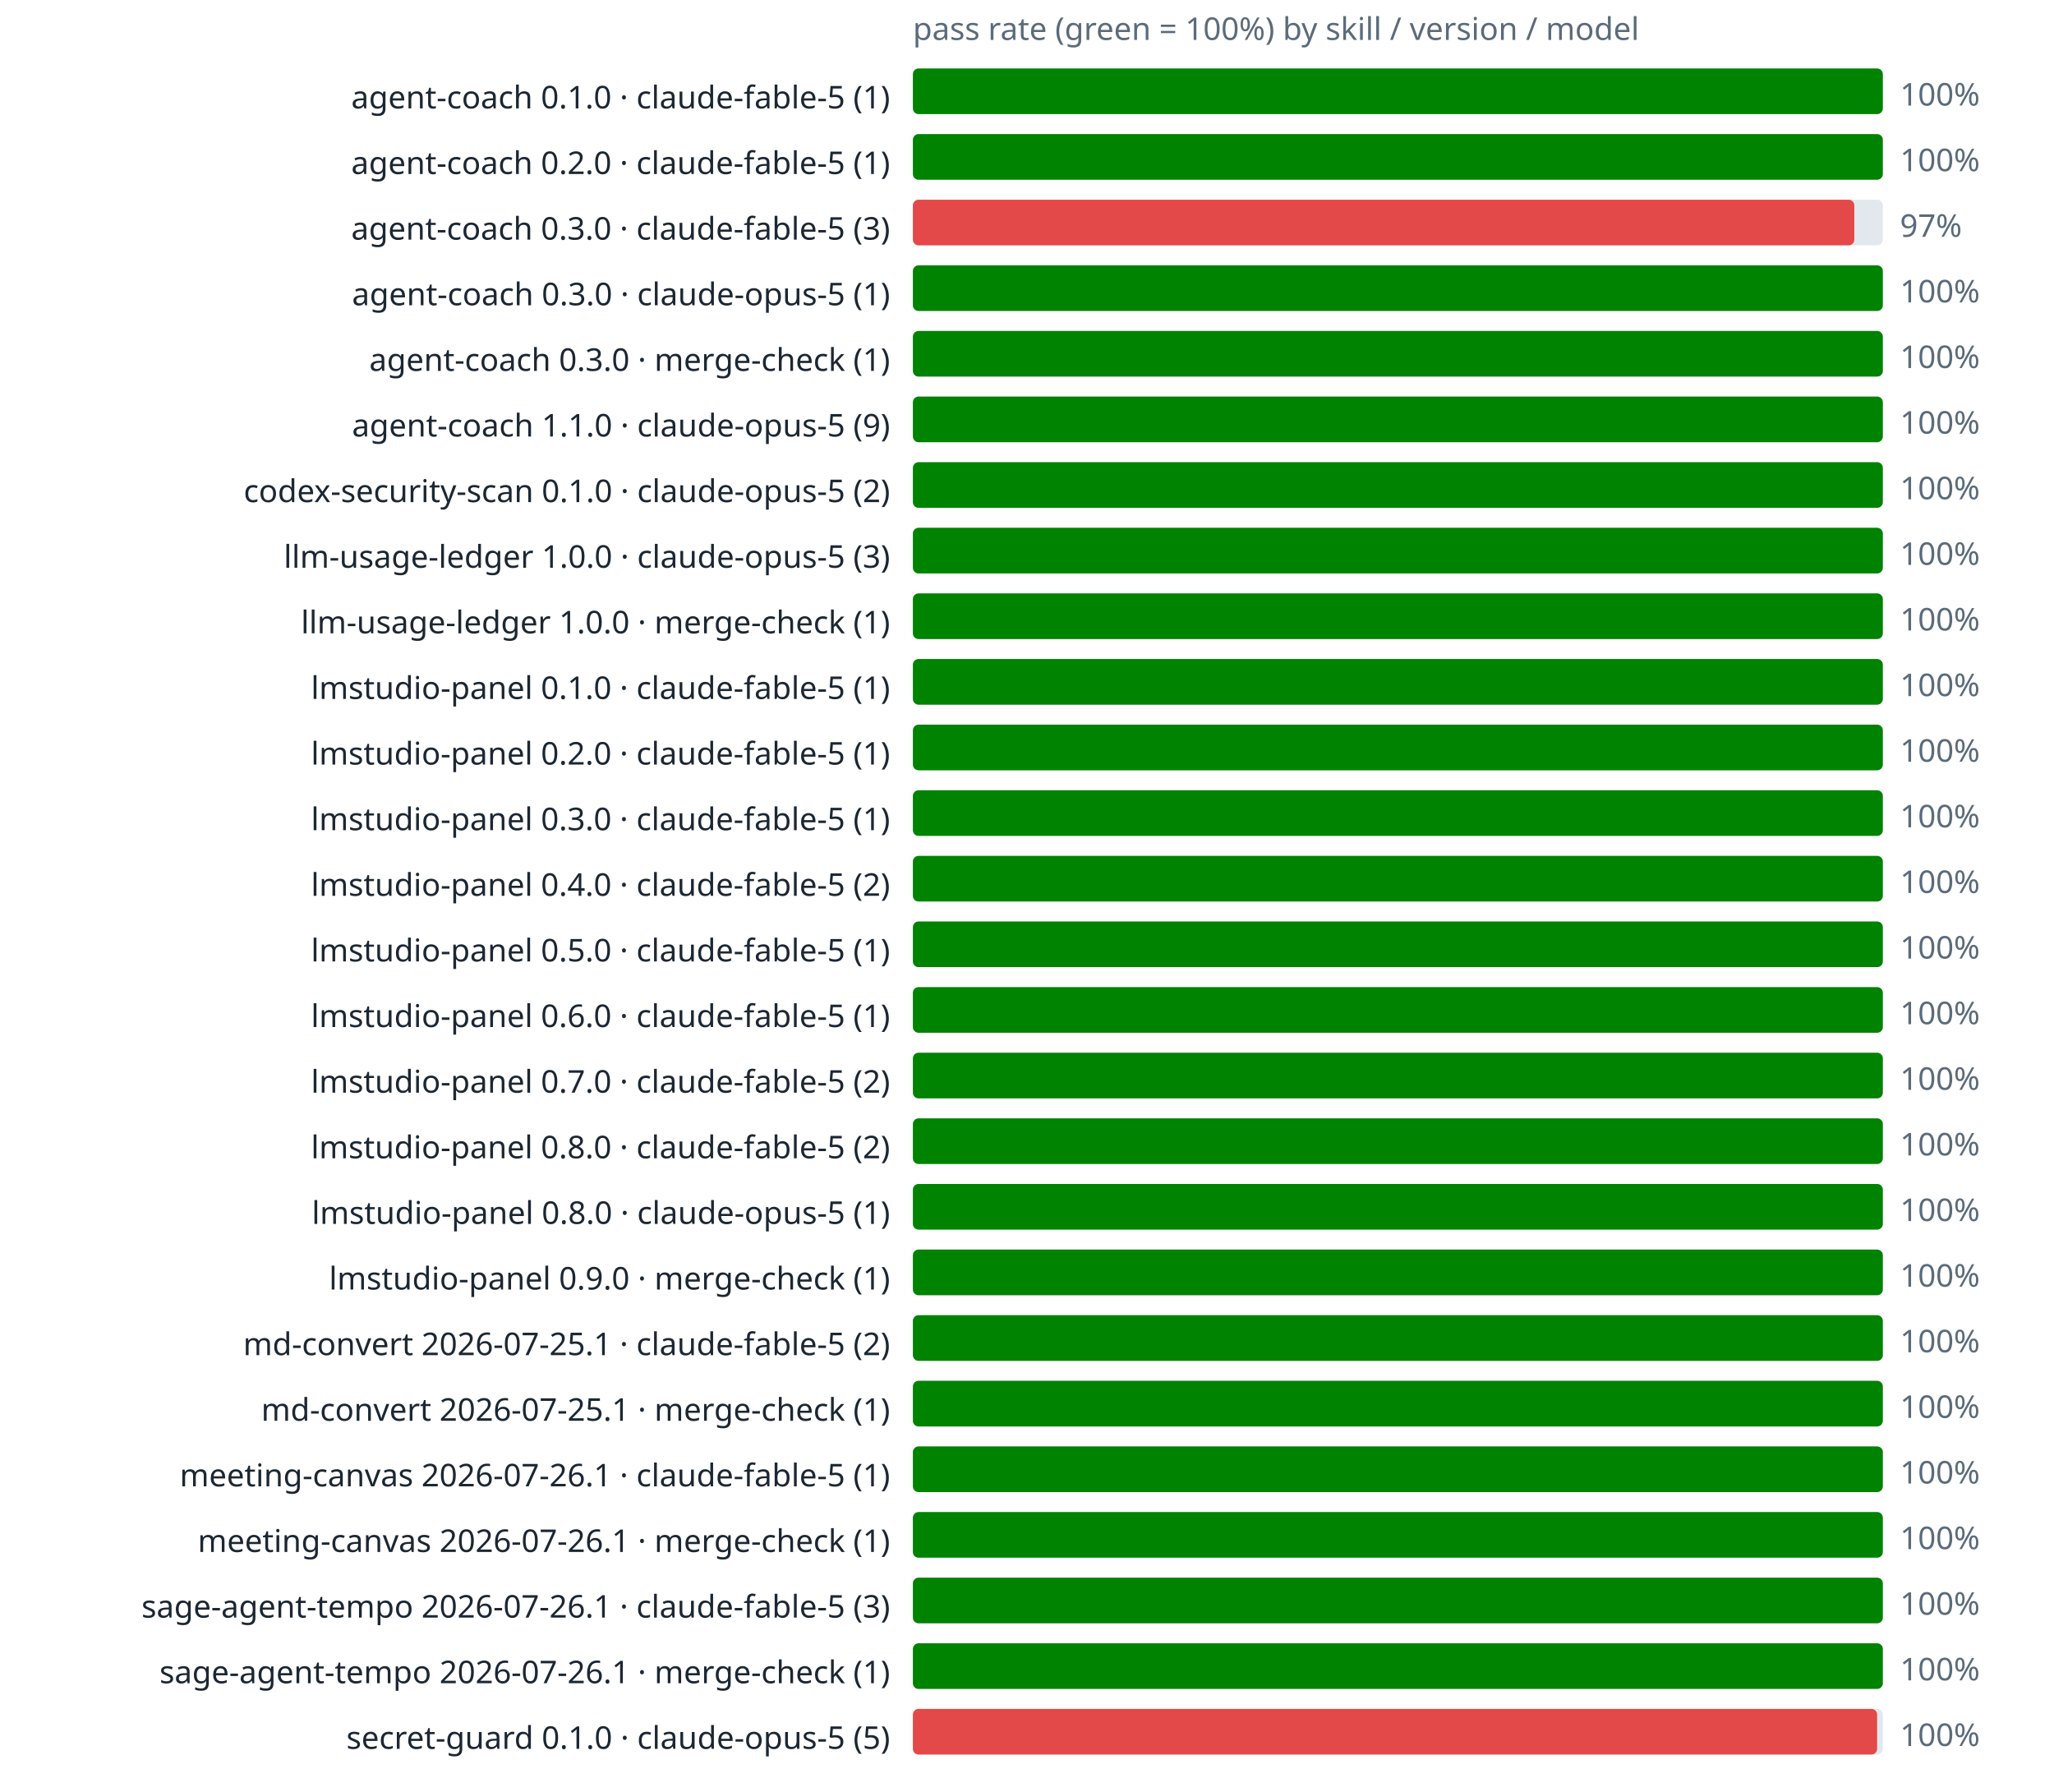
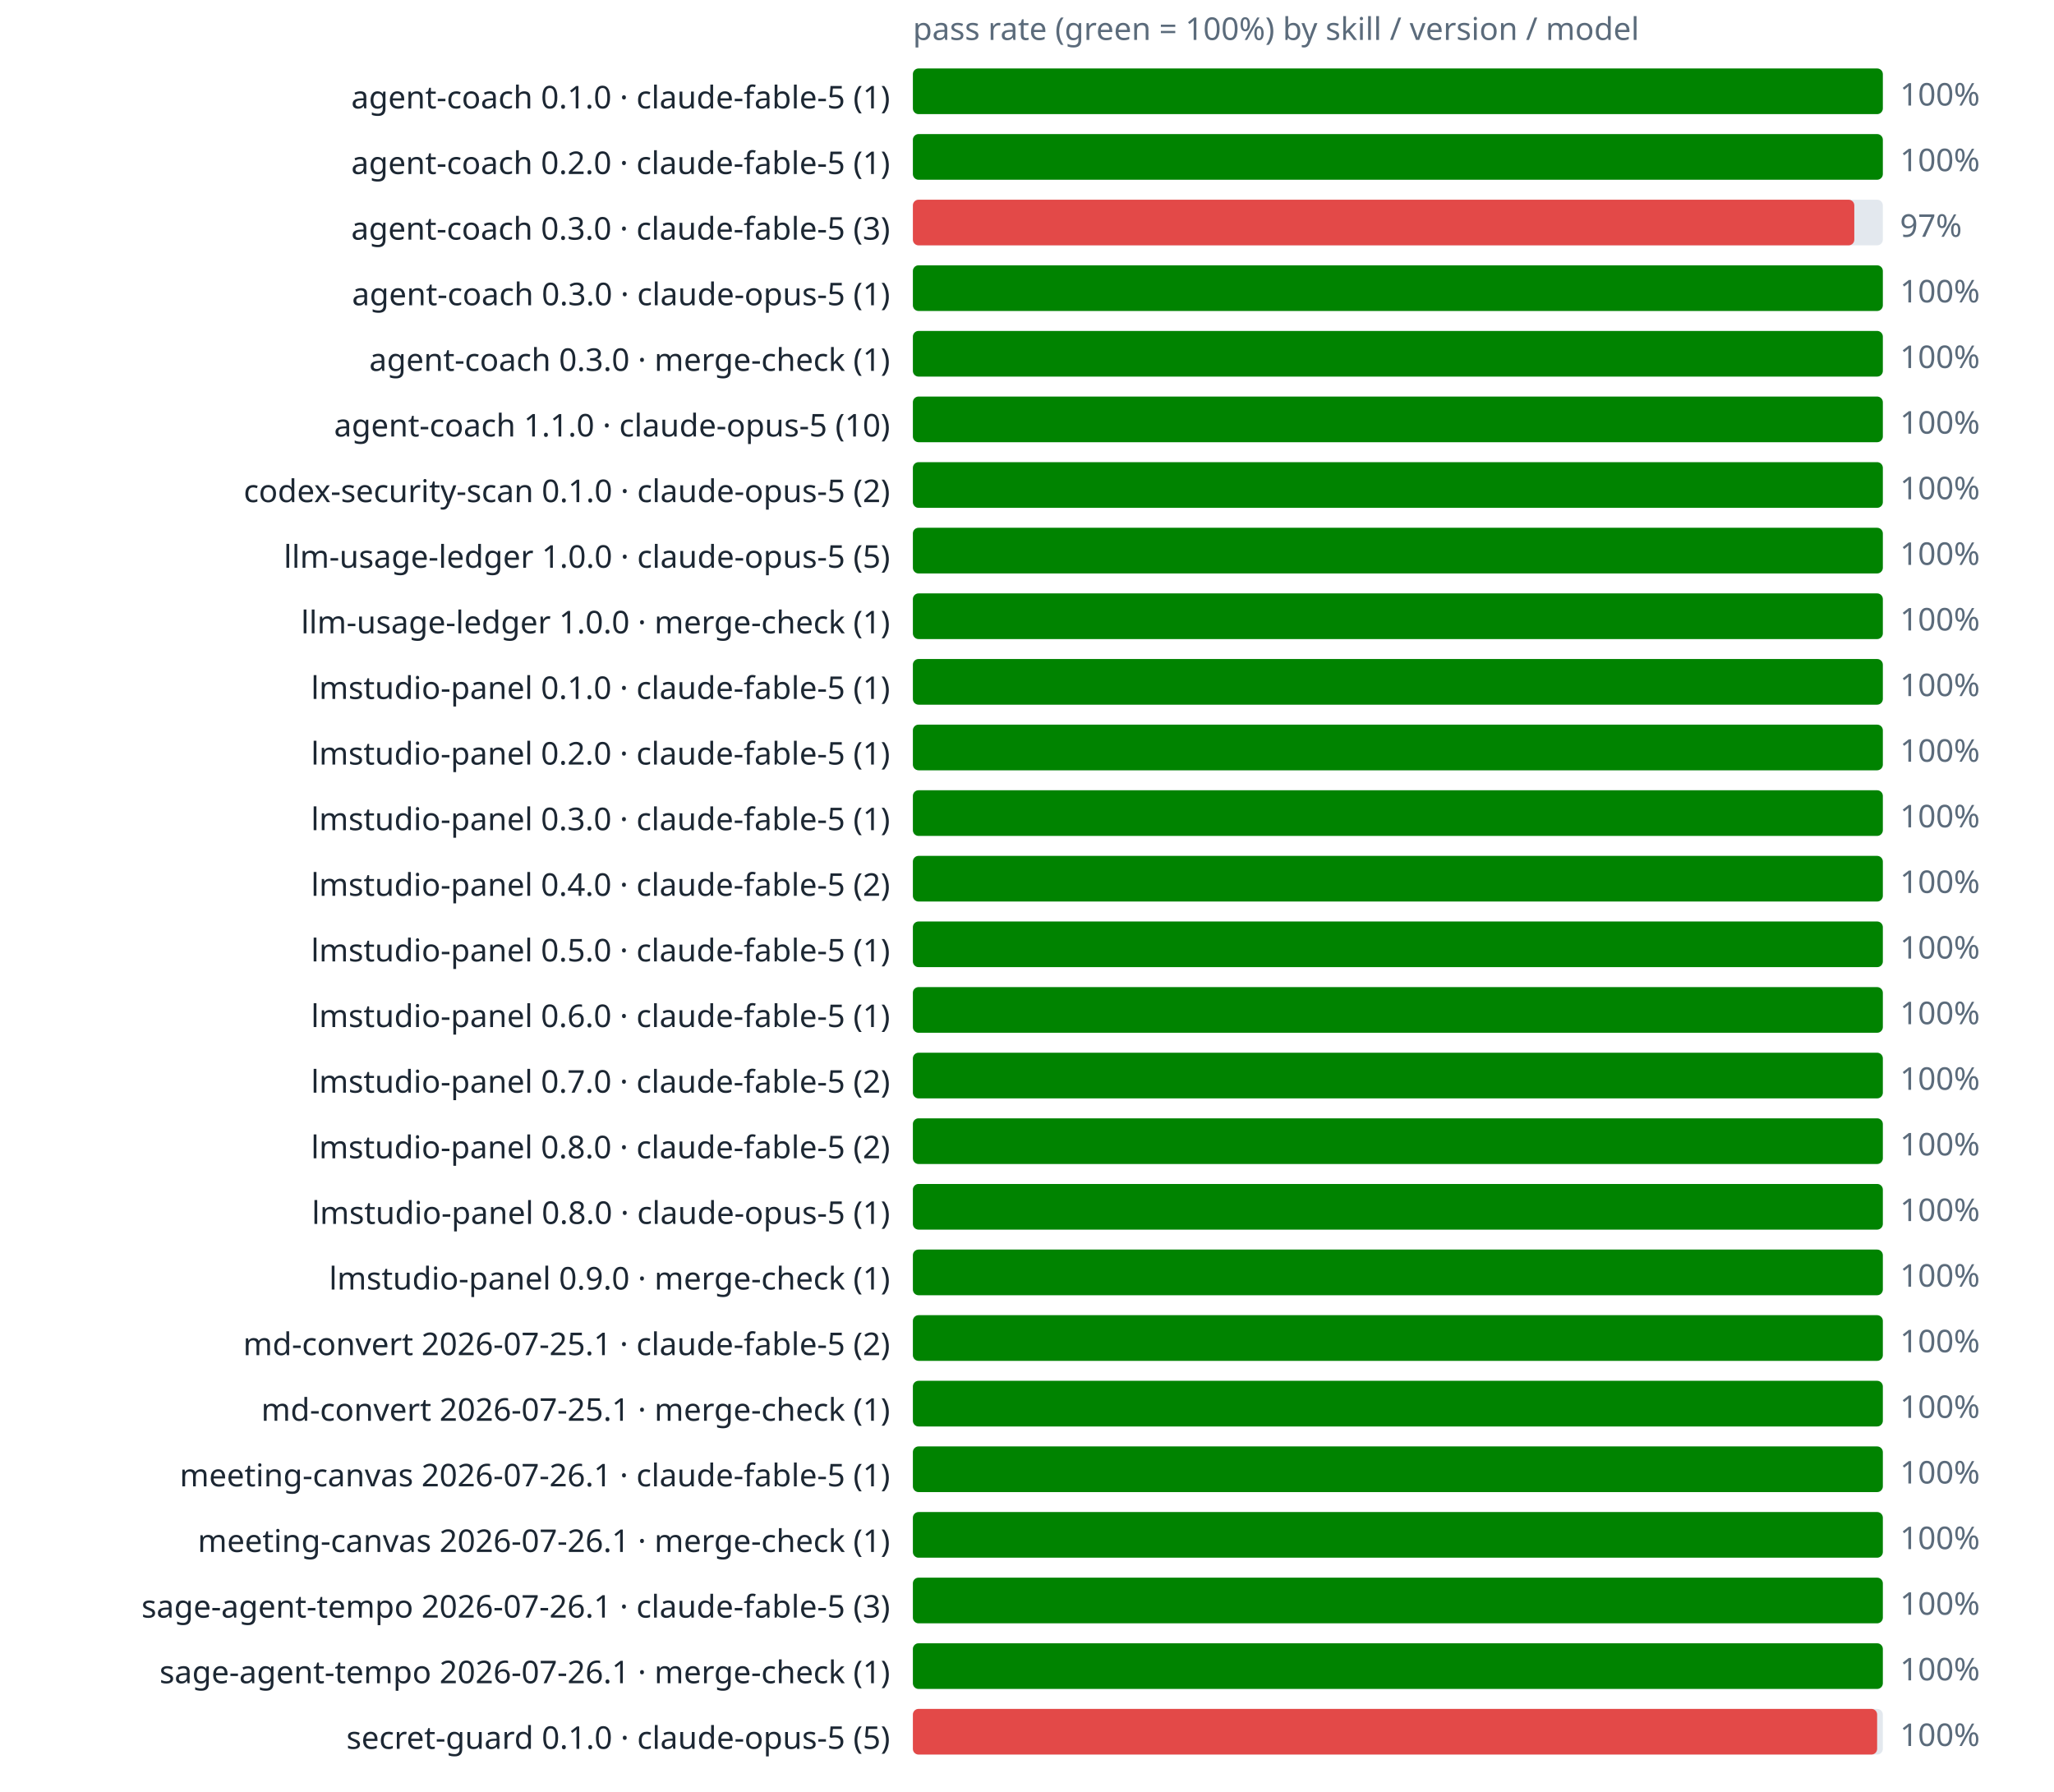
<svg xmlns="http://www.w3.org/2000/svg" viewBox="0 0 720 628" font-family="sans-serif">
  <text x="320" y="14" font-size="11" fill="#5b6b7b">pass rate (green = 100%) by skill / version / model</text>
  <text x="312" y="38" text-anchor="end" font-size="11" fill="#1c2733">agent-coach 0.1.0 · claude-fable-5 (1)</text>
  <rect x="320" y="24" width="340" height="16" rx="2" fill="#e3e8ee" />
  <rect x="320" y="24" width="340" height="16" rx="2" fill="#008300" />
  <text x="666" y="37" font-size="11" fill="#5b6b7b">100%</text>
  <text x="312" y="61" text-anchor="end" font-size="11" fill="#1c2733">agent-coach 0.2.0 · claude-fable-5 (1)</text>
  <rect x="320" y="47" width="340" height="16" rx="2" fill="#e3e8ee" />
  <rect x="320" y="47" width="340" height="16" rx="2" fill="#008300" />
  <text x="666" y="60" font-size="11" fill="#5b6b7b">100%</text>
  <text x="312" y="84" text-anchor="end" font-size="11" fill="#1c2733">agent-coach 0.3.0 · claude-fable-5 (3)</text>
  <rect x="320" y="70" width="340" height="16" rx="2" fill="#e3e8ee" />
  <rect x="320" y="70" width="330" height="16" rx="2" fill="#e34948" />
  <text x="666" y="83" font-size="11" fill="#5b6b7b">97%</text>
  <text x="312" y="107" text-anchor="end" font-size="11" fill="#1c2733">agent-coach 0.3.0 · claude-opus-5 (1)</text>
  <rect x="320" y="93" width="340" height="16" rx="2" fill="#e3e8ee" />
  <rect x="320" y="93" width="340" height="16" rx="2" fill="#008300" />
  <text x="666" y="106" font-size="11" fill="#5b6b7b">100%</text>
  <text x="312" y="130" text-anchor="end" font-size="11" fill="#1c2733">agent-coach 0.3.0 · merge-check (1)</text>
  <rect x="320" y="116" width="340" height="16" rx="2" fill="#e3e8ee" />
  <rect x="320" y="116" width="340" height="16" rx="2" fill="#008300" />
  <text x="666" y="129" font-size="11" fill="#5b6b7b">100%</text>
-   <text x="312" y="153" text-anchor="end" font-size="11" fill="#1c2733">agent-coach 1.1.0 · claude-opus-5 (9)</text>
+   <text x="312" y="153" text-anchor="end" font-size="11" fill="#1c2733">agent-coach 1.1.0 · claude-opus-5 (10)</text>
  <rect x="320" y="139" width="340" height="16" rx="2" fill="#e3e8ee" />
  <rect x="320" y="139" width="340" height="16" rx="2" fill="#008300" />
  <text x="666" y="152" font-size="11" fill="#5b6b7b">100%</text>
  <text x="312" y="176" text-anchor="end" font-size="11" fill="#1c2733">codex-security-scan 0.1.0 · claude-opus-5 (2)</text>
  <rect x="320" y="162" width="340" height="16" rx="2" fill="#e3e8ee" />
  <rect x="320" y="162" width="340" height="16" rx="2" fill="#008300" />
  <text x="666" y="175" font-size="11" fill="#5b6b7b">100%</text>
-   <text x="312" y="199" text-anchor="end" font-size="11" fill="#1c2733">llm-usage-ledger 1.0.0 · claude-opus-5 (3)</text>
+   <text x="312" y="199" text-anchor="end" font-size="11" fill="#1c2733">llm-usage-ledger 1.0.0 · claude-opus-5 (5)</text>
  <rect x="320" y="185" width="340" height="16" rx="2" fill="#e3e8ee" />
  <rect x="320" y="185" width="340" height="16" rx="2" fill="#008300" />
  <text x="666" y="198" font-size="11" fill="#5b6b7b">100%</text>
  <text x="312" y="222" text-anchor="end" font-size="11" fill="#1c2733">llm-usage-ledger 1.0.0 · merge-check (1)</text>
  <rect x="320" y="208" width="340" height="16" rx="2" fill="#e3e8ee" />
  <rect x="320" y="208" width="340" height="16" rx="2" fill="#008300" />
  <text x="666" y="221" font-size="11" fill="#5b6b7b">100%</text>
  <text x="312" y="245" text-anchor="end" font-size="11" fill="#1c2733">lmstudio-panel 0.1.0 · claude-fable-5 (1)</text>
  <rect x="320" y="231" width="340" height="16" rx="2" fill="#e3e8ee" />
  <rect x="320" y="231" width="340" height="16" rx="2" fill="#008300" />
  <text x="666" y="244" font-size="11" fill="#5b6b7b">100%</text>
  <text x="312" y="268" text-anchor="end" font-size="11" fill="#1c2733">lmstudio-panel 0.2.0 · claude-fable-5 (1)</text>
  <rect x="320" y="254" width="340" height="16" rx="2" fill="#e3e8ee" />
  <rect x="320" y="254" width="340" height="16" rx="2" fill="#008300" />
  <text x="666" y="267" font-size="11" fill="#5b6b7b">100%</text>
  <text x="312" y="291" text-anchor="end" font-size="11" fill="#1c2733">lmstudio-panel 0.3.0 · claude-fable-5 (1)</text>
  <rect x="320" y="277" width="340" height="16" rx="2" fill="#e3e8ee" />
  <rect x="320" y="277" width="340" height="16" rx="2" fill="#008300" />
  <text x="666" y="290" font-size="11" fill="#5b6b7b">100%</text>
  <text x="312" y="314" text-anchor="end" font-size="11" fill="#1c2733">lmstudio-panel 0.4.0 · claude-fable-5 (2)</text>
  <rect x="320" y="300" width="340" height="16" rx="2" fill="#e3e8ee" />
  <rect x="320" y="300" width="340" height="16" rx="2" fill="#008300" />
  <text x="666" y="313" font-size="11" fill="#5b6b7b">100%</text>
  <text x="312" y="337" text-anchor="end" font-size="11" fill="#1c2733">lmstudio-panel 0.5.0 · claude-fable-5 (1)</text>
  <rect x="320" y="323" width="340" height="16" rx="2" fill="#e3e8ee" />
  <rect x="320" y="323" width="340" height="16" rx="2" fill="#008300" />
  <text x="666" y="336" font-size="11" fill="#5b6b7b">100%</text>
  <text x="312" y="360" text-anchor="end" font-size="11" fill="#1c2733">lmstudio-panel 0.6.0 · claude-fable-5 (1)</text>
  <rect x="320" y="346" width="340" height="16" rx="2" fill="#e3e8ee" />
  <rect x="320" y="346" width="340" height="16" rx="2" fill="#008300" />
  <text x="666" y="359" font-size="11" fill="#5b6b7b">100%</text>
  <text x="312" y="383" text-anchor="end" font-size="11" fill="#1c2733">lmstudio-panel 0.7.0 · claude-fable-5 (2)</text>
  <rect x="320" y="369" width="340" height="16" rx="2" fill="#e3e8ee" />
  <rect x="320" y="369" width="340" height="16" rx="2" fill="#008300" />
  <text x="666" y="382" font-size="11" fill="#5b6b7b">100%</text>
  <text x="312" y="406" text-anchor="end" font-size="11" fill="#1c2733">lmstudio-panel 0.8.0 · claude-fable-5 (2)</text>
  <rect x="320" y="392" width="340" height="16" rx="2" fill="#e3e8ee" />
  <rect x="320" y="392" width="340" height="16" rx="2" fill="#008300" />
  <text x="666" y="405" font-size="11" fill="#5b6b7b">100%</text>
  <text x="312" y="429" text-anchor="end" font-size="11" fill="#1c2733">lmstudio-panel 0.8.0 · claude-opus-5 (1)</text>
  <rect x="320" y="415" width="340" height="16" rx="2" fill="#e3e8ee" />
  <rect x="320" y="415" width="340" height="16" rx="2" fill="#008300" />
  <text x="666" y="428" font-size="11" fill="#5b6b7b">100%</text>
  <text x="312" y="452" text-anchor="end" font-size="11" fill="#1c2733">lmstudio-panel 0.9.0 · merge-check (1)</text>
  <rect x="320" y="438" width="340" height="16" rx="2" fill="#e3e8ee" />
  <rect x="320" y="438" width="340" height="16" rx="2" fill="#008300" />
  <text x="666" y="451" font-size="11" fill="#5b6b7b">100%</text>
  <text x="312" y="475" text-anchor="end" font-size="11" fill="#1c2733">md-convert 2026-07-25.1 · claude-fable-5 (2)</text>
  <rect x="320" y="461" width="340" height="16" rx="2" fill="#e3e8ee" />
  <rect x="320" y="461" width="340" height="16" rx="2" fill="#008300" />
  <text x="666" y="474" font-size="11" fill="#5b6b7b">100%</text>
  <text x="312" y="498" text-anchor="end" font-size="11" fill="#1c2733">md-convert 2026-07-25.1 · merge-check (1)</text>
  <rect x="320" y="484" width="340" height="16" rx="2" fill="#e3e8ee" />
  <rect x="320" y="484" width="340" height="16" rx="2" fill="#008300" />
  <text x="666" y="497" font-size="11" fill="#5b6b7b">100%</text>
  <text x="312" y="521" text-anchor="end" font-size="11" fill="#1c2733">meeting-canvas 2026-07-26.1 · claude-fable-5 (1)</text>
  <rect x="320" y="507" width="340" height="16" rx="2" fill="#e3e8ee" />
  <rect x="320" y="507" width="340" height="16" rx="2" fill="#008300" />
  <text x="666" y="520" font-size="11" fill="#5b6b7b">100%</text>
  <text x="312" y="544" text-anchor="end" font-size="11" fill="#1c2733">meeting-canvas 2026-07-26.1 · merge-check (1)</text>
  <rect x="320" y="530" width="340" height="16" rx="2" fill="#e3e8ee" />
  <rect x="320" y="530" width="340" height="16" rx="2" fill="#008300" />
  <text x="666" y="543" font-size="11" fill="#5b6b7b">100%</text>
  <text x="312" y="567" text-anchor="end" font-size="11" fill="#1c2733">sage-agent-tempo 2026-07-26.1 · claude-fable-5 (3)</text>
  <rect x="320" y="553" width="340" height="16" rx="2" fill="#e3e8ee" />
  <rect x="320" y="553" width="340" height="16" rx="2" fill="#008300" />
  <text x="666" y="566" font-size="11" fill="#5b6b7b">100%</text>
  <text x="312" y="590" text-anchor="end" font-size="11" fill="#1c2733">sage-agent-tempo 2026-07-26.1 · merge-check (1)</text>
  <rect x="320" y="576" width="340" height="16" rx="2" fill="#e3e8ee" />
  <rect x="320" y="576" width="340" height="16" rx="2" fill="#008300" />
  <text x="666" y="589" font-size="11" fill="#5b6b7b">100%</text>
  <text x="312" y="613" text-anchor="end" font-size="11" fill="#1c2733">secret-guard 0.1.0 · claude-opus-5 (5)</text>
  <rect x="320" y="599" width="340" height="16" rx="2" fill="#e3e8ee" />
  <rect x="320" y="599" width="338" height="16" rx="2" fill="#e34948" />
  <text x="666" y="612" font-size="11" fill="#5b6b7b">100%</text>
</svg>
